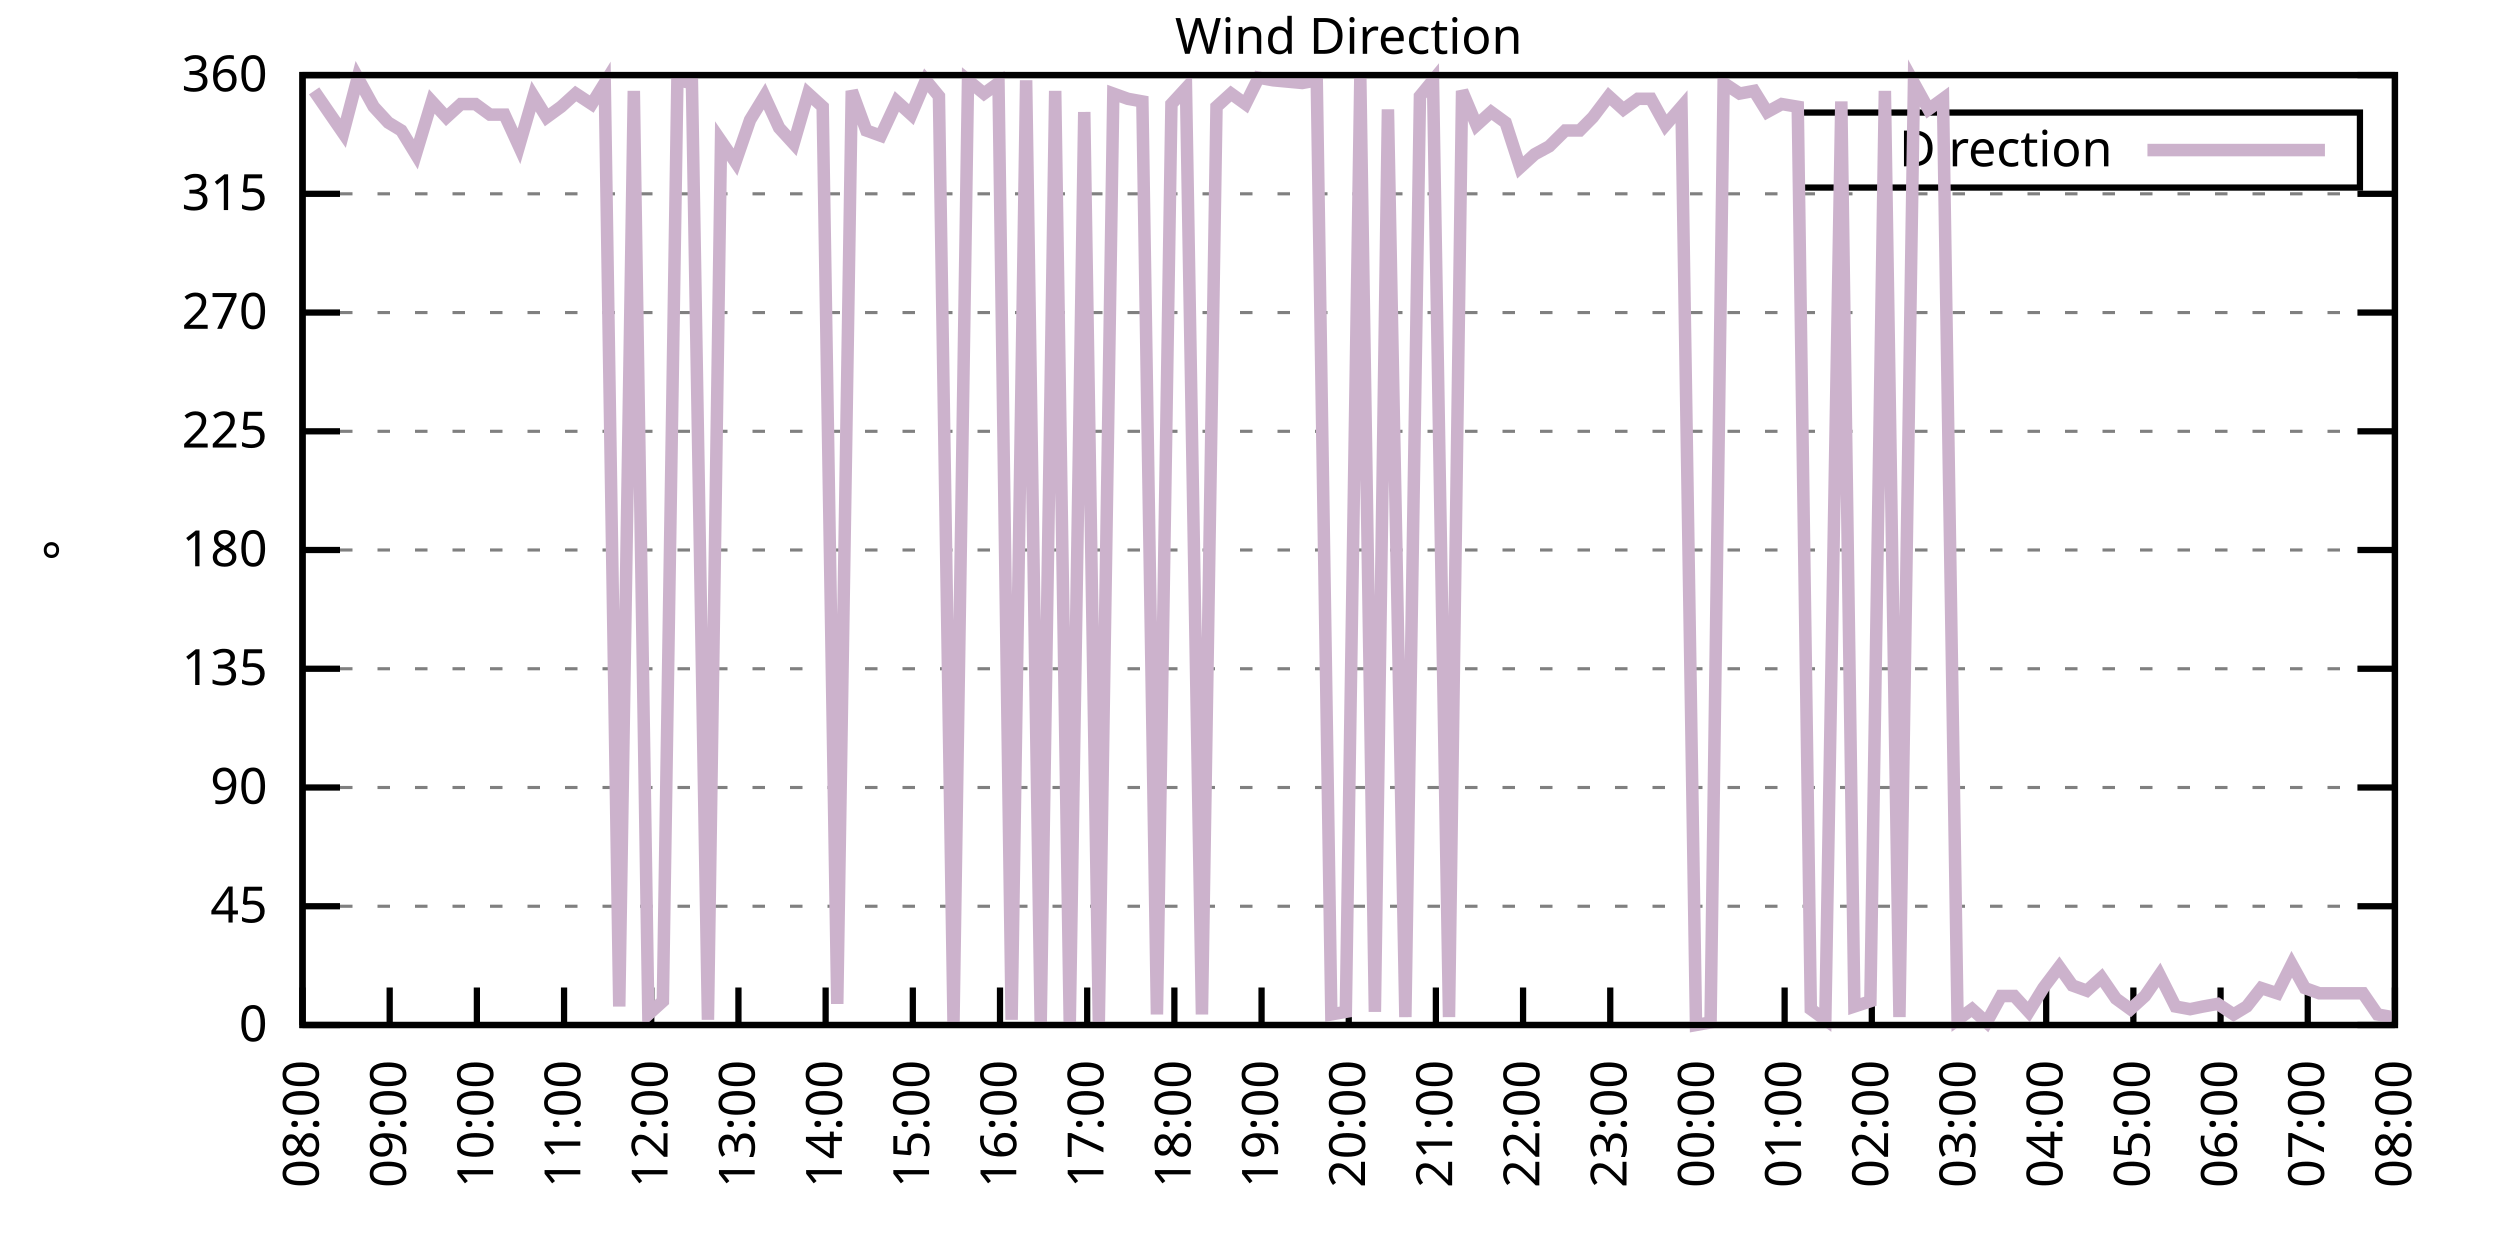
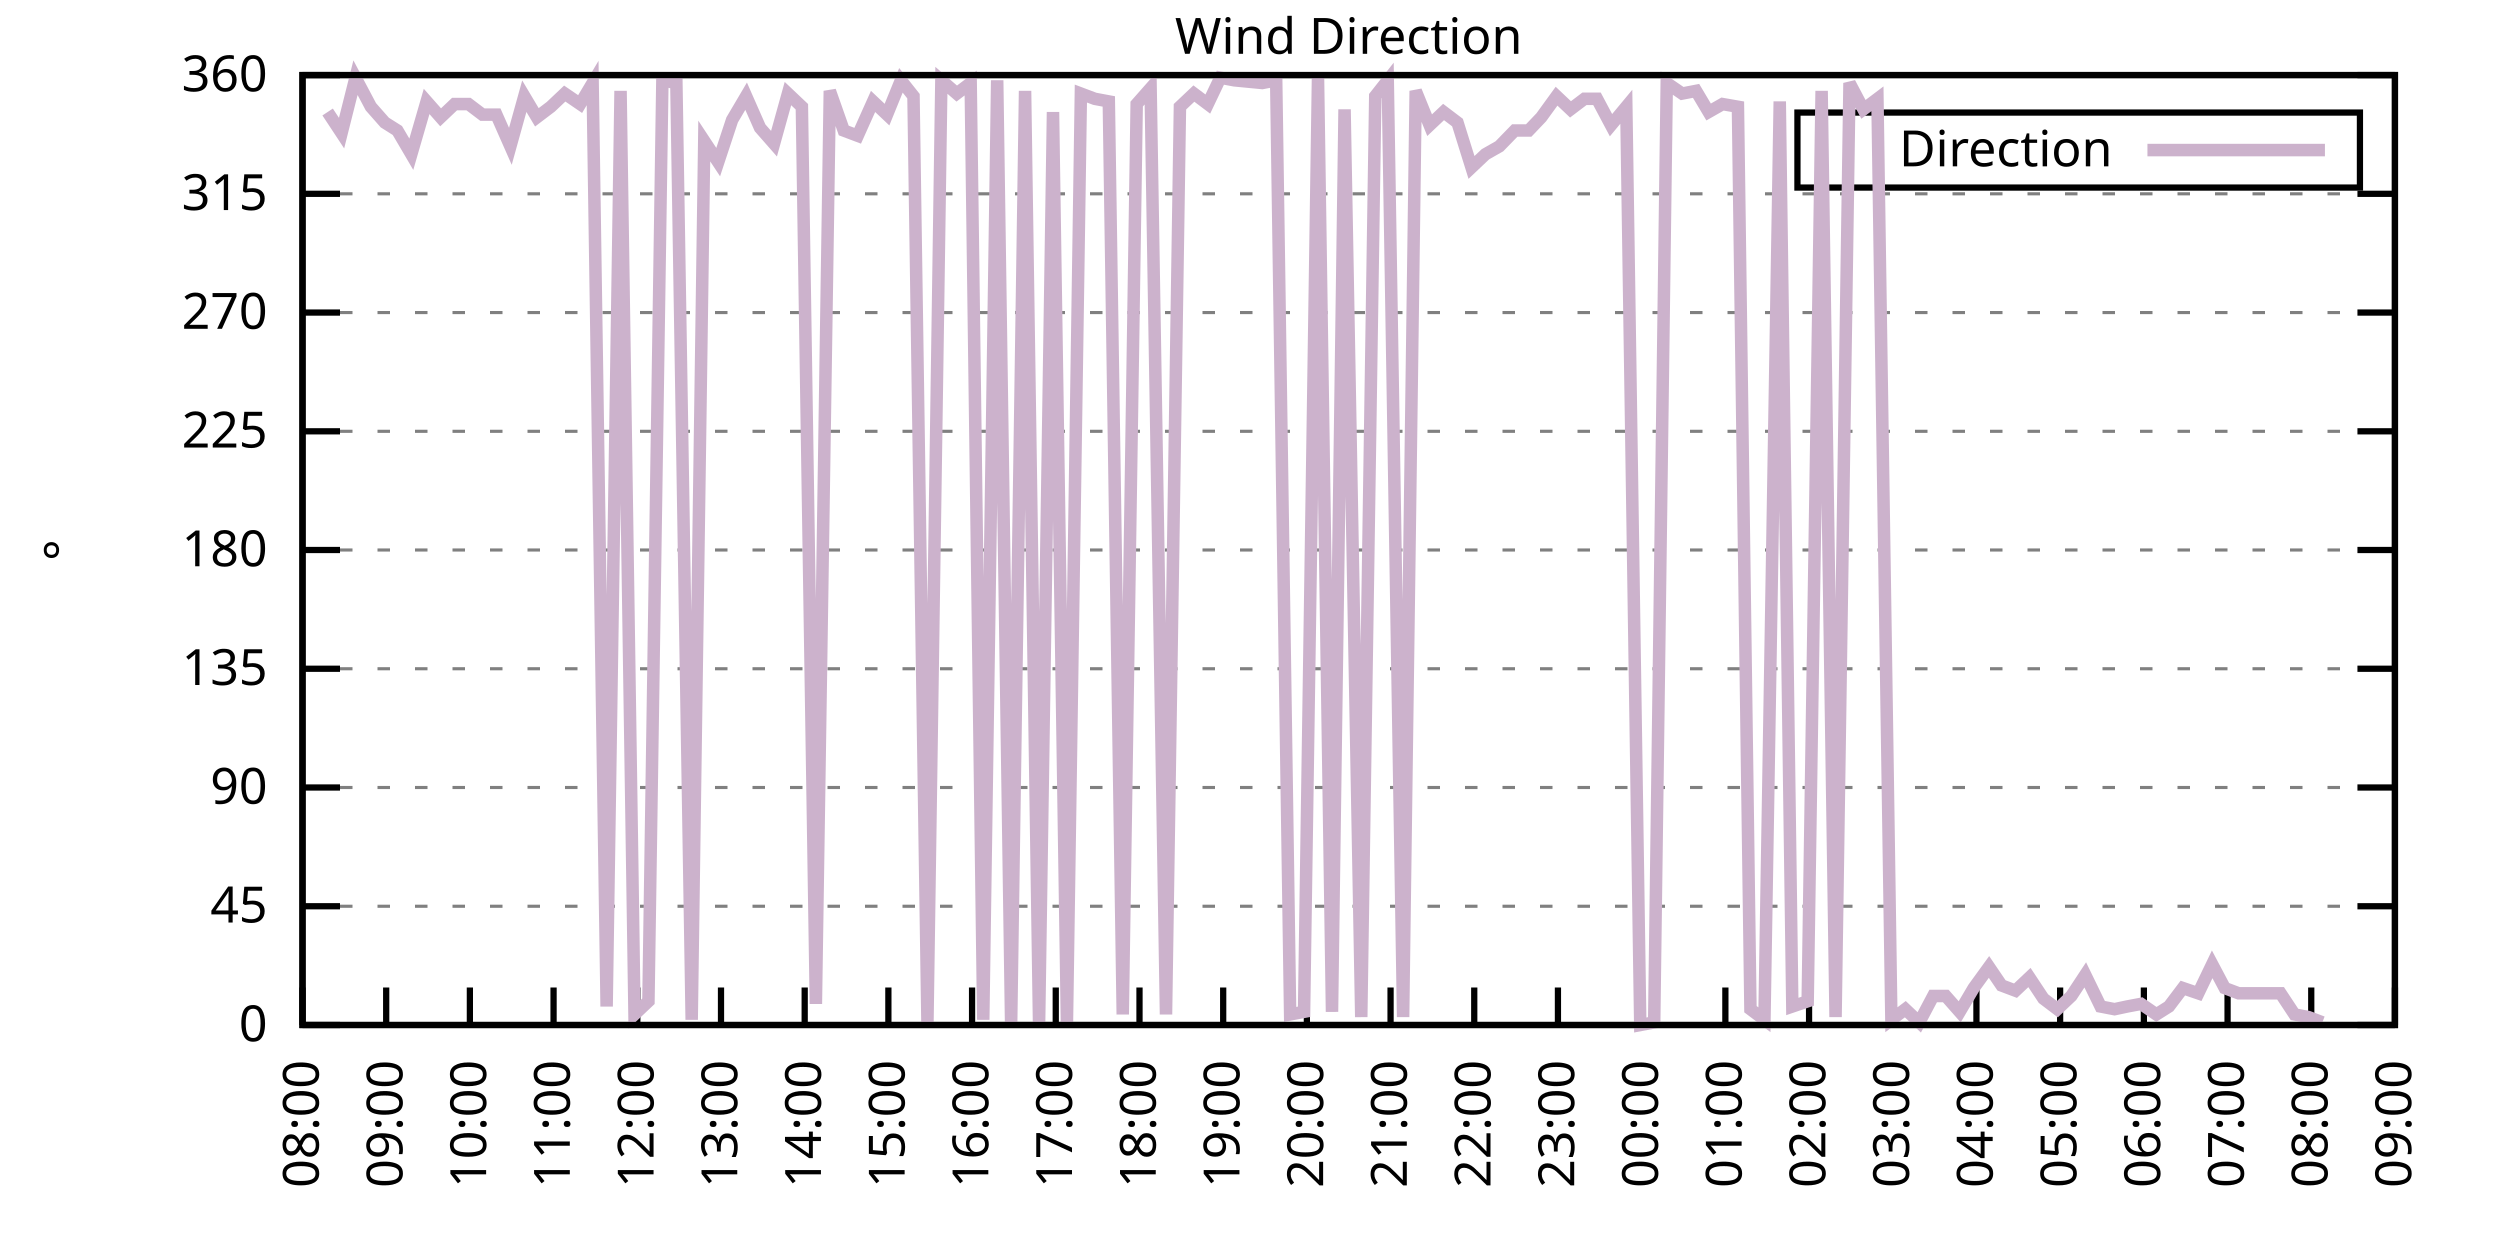
<svg xmlns="http://www.w3.org/2000/svg" xmlns:xlink="http://www.w3.org/1999/xlink" width="400" height="200" viewBox="0 0 400 200">
  <g id="gnuplot_canvas">
    <rect x="0" y="0" width="400" height="200" fill="none" />
    <defs>
      <circle id="gpDot" r="0.5" stroke-width="0.5" stroke="currentColor" />
      <path id="gpPt0" stroke-width="0.333" stroke="currentColor" d="M-1,0 h2 M0,-1 v2" />
      <path id="gpPt1" stroke-width="0.333" stroke="currentColor" d="M-1,-1 L1,1 M1,-1 L-1,1" />
      <path id="gpPt2" stroke-width="0.333" stroke="currentColor" d="M-1,0 L1,0 M0,-1 L0,1 M-1,-1 L1,1 M-1,1 L1,-1" />
      <rect id="gpPt3" stroke-width="0.333" stroke="currentColor" x="-1" y="-1" width="2" height="2" />
      <rect id="gpPt4" stroke-width="0.333" stroke="currentColor" fill="currentColor" x="-1" y="-1" width="2" height="2" />
      <circle id="gpPt5" stroke-width="0.333" stroke="currentColor" cx="0" cy="0" r="1" />
      <use xlink:href="#gpPt5" id="gpPt6" fill="currentColor" stroke="none" />
      <path id="gpPt7" stroke-width="0.333" stroke="currentColor" d="M0,-1.33 L-1.33,0.67 L1.33,0.67 z" />
      <use xlink:href="#gpPt7" id="gpPt8" fill="currentColor" stroke="none" />
      <use xlink:href="#gpPt7" id="gpPt9" stroke="currentColor" transform="rotate(180)" />
      <use xlink:href="#gpPt9" id="gpPt10" fill="currentColor" stroke="none" />
      <use xlink:href="#gpPt3" id="gpPt11" stroke="currentColor" transform="rotate(45)" />
      <use xlink:href="#gpPt11" id="gpPt12" fill="currentColor" stroke="none" />
      <path id="gpPt13" stroke-width="0.333" stroke="currentColor" d="M0,1.330 L1.265,0.411 L0.782,-1.067 L-0.782,-1.076 L-1.265,0.411 z" />
      <use xlink:href="#gpPt13" id="gpPt14" fill="currentColor" stroke="none" />
      <filter id="textbox" filterUnits="objectBoundingBox" x="0" y="0" height="1" width="1">
        <feFlood flood-color="white" flood-opacity="1" result="bgnd" />
        <feComposite in="SourceGraphic" in2="bgnd" operator="atop" />
      </filter>
      <filter id="greybox" filterUnits="objectBoundingBox" x="0" y="0" height="1" width="1">
        <feFlood flood-color="lightgrey" flood-opacity="1" result="grey" />
        <feComposite in="SourceGraphic" in2="grey" operator="atop" />
      </filter>
    </defs>
    <g fill="none" color="white" stroke="currentColor" stroke-width="1.00" stroke-linecap="butt" stroke-linejoin="miter">
</g>
    <g fill="none" color="black" stroke="currentColor" stroke-width="1.00" stroke-linecap="butt" stroke-linejoin="miter">
      <g stroke="none" shape-rendering="crispEdges">
        <polygon fill="rgb(255, 255, 255)" points="48.40,164.00 383.18,164.00 383.18,12.02 48.40,12.02 " />
      </g>
    </g>
    <g fill="none" color="black" stroke="currentColor" stroke-width="1.00" stroke-linecap="butt" stroke-linejoin="miter">
</g>
    <g fill="none" color="black" stroke="black" stroke-width="0.50" stroke-linecap="butt" stroke-linejoin="miter">
</g>
    <g fill="none" color="gray" stroke="currentColor" stroke-width="0.50" stroke-linecap="butt" stroke-linejoin="miter">
      <path stroke="gray" stroke-dasharray="2,4" class="gridline" d="M48.40,164.00 L383.19,164.00  " />
    </g>
    <g fill="none" color="gray" stroke="gray" stroke-width="1.00" stroke-linecap="butt" stroke-linejoin="miter">
</g>
    <g fill="none" color="black" stroke="currentColor" stroke-width="1.00" stroke-linecap="butt" stroke-linejoin="miter">
      <path stroke="black" d="M48.40,164.00 L54.40,164.00 M383.19,164.00 L377.19,164.00  " />
      <g transform="translate(42.80,166.60)" stroke="none" fill="black" font-family="Sans" font-size="8.00" text-anchor="end">
        <text>
          <tspan font-family="Sans"> 0</tspan>
        </text>
      </g>
    </g>
    <g fill="none" color="black" stroke="currentColor" stroke-width="1.00" stroke-linecap="butt" stroke-linejoin="miter">
</g>
    <g fill="none" color="black" stroke="black" stroke-width="0.50" stroke-linecap="butt" stroke-linejoin="miter">
</g>
    <g fill="none" color="gray" stroke="currentColor" stroke-width="0.50" stroke-linecap="butt" stroke-linejoin="miter">
      <path stroke="gray" stroke-dasharray="2,4" class="gridline" d="M48.40,145.00 L383.19,145.00  " />
    </g>
    <g fill="none" color="gray" stroke="gray" stroke-width="1.00" stroke-linecap="butt" stroke-linejoin="miter">
</g>
    <g fill="none" color="black" stroke="currentColor" stroke-width="1.00" stroke-linecap="butt" stroke-linejoin="miter">
      <path stroke="black" d="M48.40,145.00 L54.40,145.00 M383.19,145.00 L377.19,145.00  " />
      <g transform="translate(42.80,147.60)" stroke="none" fill="black" font-family="Sans" font-size="8.00" text-anchor="end">
        <text>
          <tspan font-family="Sans"> 45</tspan>
        </text>
      </g>
    </g>
    <g fill="none" color="black" stroke="currentColor" stroke-width="1.00" stroke-linecap="butt" stroke-linejoin="miter">
</g>
    <g fill="none" color="black" stroke="black" stroke-width="0.50" stroke-linecap="butt" stroke-linejoin="miter">
</g>
    <g fill="none" color="gray" stroke="currentColor" stroke-width="0.50" stroke-linecap="butt" stroke-linejoin="miter">
      <path stroke="gray" stroke-dasharray="2,4" class="gridline" d="M48.40,126.00 L383.19,126.00  " />
    </g>
    <g fill="none" color="gray" stroke="gray" stroke-width="1.00" stroke-linecap="butt" stroke-linejoin="miter">
</g>
    <g fill="none" color="black" stroke="currentColor" stroke-width="1.00" stroke-linecap="butt" stroke-linejoin="miter">
      <path stroke="black" d="M48.40,126.00 L54.40,126.00 M383.19,126.00 L377.19,126.00  " />
      <g transform="translate(42.80,128.60)" stroke="none" fill="black" font-family="Sans" font-size="8.00" text-anchor="end">
        <text>
          <tspan font-family="Sans"> 90</tspan>
        </text>
      </g>
    </g>
    <g fill="none" color="black" stroke="currentColor" stroke-width="1.00" stroke-linecap="butt" stroke-linejoin="miter">
</g>
    <g fill="none" color="black" stroke="black" stroke-width="0.50" stroke-linecap="butt" stroke-linejoin="miter">
</g>
    <g fill="none" color="gray" stroke="currentColor" stroke-width="0.50" stroke-linecap="butt" stroke-linejoin="miter">
      <path stroke="gray" stroke-dasharray="2,4" class="gridline" d="M48.40,107.00 L383.19,107.00  " />
    </g>
    <g fill="none" color="gray" stroke="gray" stroke-width="1.00" stroke-linecap="butt" stroke-linejoin="miter">
</g>
    <g fill="none" color="black" stroke="currentColor" stroke-width="1.00" stroke-linecap="butt" stroke-linejoin="miter">
      <path stroke="black" d="M48.40,107.00 L54.40,107.00 M383.19,107.00 L377.19,107.00  " />
      <g transform="translate(42.80,109.60)" stroke="none" fill="black" font-family="Sans" font-size="8.00" text-anchor="end">
        <text>
          <tspan font-family="Sans"> 135</tspan>
        </text>
      </g>
    </g>
    <g fill="none" color="black" stroke="currentColor" stroke-width="1.00" stroke-linecap="butt" stroke-linejoin="miter">
</g>
    <g fill="none" color="black" stroke="black" stroke-width="0.50" stroke-linecap="butt" stroke-linejoin="miter">
</g>
    <g fill="none" color="gray" stroke="currentColor" stroke-width="0.50" stroke-linecap="butt" stroke-linejoin="miter">
      <path stroke="gray" stroke-dasharray="2,4" class="gridline" d="M48.40,88.00 L383.19,88.00  " />
    </g>
    <g fill="none" color="gray" stroke="gray" stroke-width="1.00" stroke-linecap="butt" stroke-linejoin="miter">
</g>
    <g fill="none" color="black" stroke="currentColor" stroke-width="1.00" stroke-linecap="butt" stroke-linejoin="miter">
      <path stroke="black" d="M48.40,88.00 L54.40,88.00 M383.19,88.00 L377.19,88.00  " />
      <g transform="translate(42.80,90.60)" stroke="none" fill="black" font-family="Sans" font-size="8.00" text-anchor="end">
        <text>
          <tspan font-family="Sans"> 180</tspan>
        </text>
      </g>
    </g>
    <g fill="none" color="black" stroke="currentColor" stroke-width="1.00" stroke-linecap="butt" stroke-linejoin="miter">
</g>
    <g fill="none" color="black" stroke="black" stroke-width="0.50" stroke-linecap="butt" stroke-linejoin="miter">
</g>
    <g fill="none" color="gray" stroke="currentColor" stroke-width="0.50" stroke-linecap="butt" stroke-linejoin="miter">
      <path stroke="gray" stroke-dasharray="2,4" class="gridline" d="M48.40,69.01 L383.19,69.01  " />
    </g>
    <g fill="none" color="gray" stroke="gray" stroke-width="1.00" stroke-linecap="butt" stroke-linejoin="miter">
</g>
    <g fill="none" color="black" stroke="currentColor" stroke-width="1.00" stroke-linecap="butt" stroke-linejoin="miter">
      <path stroke="black" d="M48.40,69.01 L54.40,69.01 M383.19,69.01 L377.19,69.01  " />
      <g transform="translate(42.80,71.61)" stroke="none" fill="black" font-family="Sans" font-size="8.00" text-anchor="end">
        <text>
          <tspan font-family="Sans"> 225</tspan>
        </text>
      </g>
    </g>
    <g fill="none" color="black" stroke="currentColor" stroke-width="1.00" stroke-linecap="butt" stroke-linejoin="miter">
</g>
    <g fill="none" color="black" stroke="black" stroke-width="0.50" stroke-linecap="butt" stroke-linejoin="miter">
</g>
    <g fill="none" color="gray" stroke="currentColor" stroke-width="0.50" stroke-linecap="butt" stroke-linejoin="miter">
      <path stroke="gray" stroke-dasharray="2,4" class="gridline" d="M48.40,50.01 L383.19,50.01  " />
    </g>
    <g fill="none" color="gray" stroke="gray" stroke-width="1.00" stroke-linecap="butt" stroke-linejoin="miter">
</g>
    <g fill="none" color="black" stroke="currentColor" stroke-width="1.00" stroke-linecap="butt" stroke-linejoin="miter">
      <path stroke="black" d="M48.40,50.01 L54.40,50.01 M383.19,50.01 L377.19,50.01  " />
      <g transform="translate(42.80,52.61)" stroke="none" fill="black" font-family="Sans" font-size="8.00" text-anchor="end">
        <text>
          <tspan font-family="Sans"> 270</tspan>
        </text>
      </g>
    </g>
    <g fill="none" color="black" stroke="currentColor" stroke-width="1.00" stroke-linecap="butt" stroke-linejoin="miter">
</g>
    <g fill="none" color="black" stroke="black" stroke-width="0.50" stroke-linecap="butt" stroke-linejoin="miter">
</g>
    <g fill="none" color="gray" stroke="currentColor" stroke-width="0.50" stroke-linecap="butt" stroke-linejoin="miter">
      <path stroke="gray" stroke-dasharray="2,4" class="gridline" d="M48.40,31.01 L383.19,31.01  " />
    </g>
    <g fill="none" color="gray" stroke="gray" stroke-width="1.00" stroke-linecap="butt" stroke-linejoin="miter">
</g>
    <g fill="none" color="black" stroke="currentColor" stroke-width="1.00" stroke-linecap="butt" stroke-linejoin="miter">
      <path stroke="black" d="M48.40,31.01 L54.40,31.01 M383.19,31.01 L377.19,31.01  " />
      <g transform="translate(42.80,33.61)" stroke="none" fill="black" font-family="Sans" font-size="8.00" text-anchor="end">
        <text>
          <tspan font-family="Sans"> 315</tspan>
        </text>
      </g>
    </g>
    <g fill="none" color="black" stroke="currentColor" stroke-width="1.00" stroke-linecap="butt" stroke-linejoin="miter">
</g>
    <g fill="none" color="black" stroke="black" stroke-width="0.50" stroke-linecap="butt" stroke-linejoin="miter">
</g>
    <g fill="none" color="gray" stroke="currentColor" stroke-width="0.50" stroke-linecap="butt" stroke-linejoin="miter">
      <path stroke="gray" stroke-dasharray="2,4" class="gridline" d="M48.40,12.01 L383.19,12.01  " />
    </g>
    <g fill="none" color="gray" stroke="gray" stroke-width="1.00" stroke-linecap="butt" stroke-linejoin="miter">
</g>
    <g fill="none" color="black" stroke="currentColor" stroke-width="1.00" stroke-linecap="butt" stroke-linejoin="miter">
      <path stroke="black" d="M48.40,12.01 L54.40,12.01 M383.19,12.01 L377.19,12.01  " />
      <g transform="translate(42.80,14.61)" stroke="none" fill="black" font-family="Sans" font-size="8.00" text-anchor="end">
        <text>
          <tspan font-family="Sans"> 360</tspan>
        </text>
      </g>
    </g>
    <g fill="none" color="black" stroke="currentColor" stroke-width="1.00" stroke-linecap="butt" stroke-linejoin="miter">
      <path stroke="black" d="M48.40,164.00 L48.40,158.00  " />
      <g transform="translate(51.00,169.60) rotate(270.00)" stroke="none" fill="black" font-family="Sans" font-size="8.00" text-anchor="end">
        <text>
          <tspan font-family="Sans">08:00</tspan>
        </text>
      </g>
    </g>
    <g fill="none" color="black" stroke="currentColor" stroke-width="1.00" stroke-linecap="butt" stroke-linejoin="miter">
-       <path stroke="black" d="M62.35,164.00 L62.35,158.00  " />
-       <g transform="translate(64.95,169.60) rotate(270.00)" stroke="none" fill="black" font-family="Sans" font-size="8.00" text-anchor="end">
+       <path stroke="black" d="M61.79,164.00 L61.79,158.00  " />
+       <g transform="translate(64.39,169.60) rotate(270.00)" stroke="none" fill="black" font-family="Sans" font-size="8.00" text-anchor="end">
        <text>
          <tspan font-family="Sans">09:00</tspan>
        </text>
      </g>
    </g>
    <g fill="none" color="black" stroke="currentColor" stroke-width="1.00" stroke-linecap="butt" stroke-linejoin="miter">
-       <path stroke="black" d="M76.30,164.00 L76.30,158.00  " />
-       <g transform="translate(78.90,169.60) rotate(270.00)" stroke="none" fill="black" font-family="Sans" font-size="8.00" text-anchor="end">
+       <path stroke="black" d="M75.18,164.00 L75.18,158.00  " />
+       <g transform="translate(77.78,169.60) rotate(270.00)" stroke="none" fill="black" font-family="Sans" font-size="8.00" text-anchor="end">
        <text>
          <tspan font-family="Sans">10:00</tspan>
        </text>
      </g>
    </g>
    <g fill="none" color="black" stroke="currentColor" stroke-width="1.00" stroke-linecap="butt" stroke-linejoin="miter">
-       <path stroke="black" d="M90.25,164.00 L90.25,158.00  " />
-       <g transform="translate(92.85,169.60) rotate(270.00)" stroke="none" fill="black" font-family="Sans" font-size="8.00" text-anchor="end">
+       <path stroke="black" d="M88.57,164.00 L88.57,158.00  " />
+       <g transform="translate(91.17,169.60) rotate(270.00)" stroke="none" fill="black" font-family="Sans" font-size="8.00" text-anchor="end">
        <text>
          <tspan font-family="Sans">11:00</tspan>
        </text>
      </g>
    </g>
    <g fill="none" color="black" stroke="currentColor" stroke-width="1.00" stroke-linecap="butt" stroke-linejoin="miter">
-       <path stroke="black" d="M104.20,164.00 L104.20,158.00  " />
-       <g transform="translate(106.80,169.60) rotate(270.00)" stroke="none" fill="black" font-family="Sans" font-size="8.00" text-anchor="end">
+       <path stroke="black" d="M101.97,164.00 L101.97,158.00  " />
+       <g transform="translate(104.57,169.60) rotate(270.00)" stroke="none" fill="black" font-family="Sans" font-size="8.00" text-anchor="end">
        <text>
          <tspan font-family="Sans">12:00</tspan>
        </text>
      </g>
    </g>
    <g fill="none" color="black" stroke="currentColor" stroke-width="1.00" stroke-linecap="butt" stroke-linejoin="miter">
-       <path stroke="black" d="M118.15,164.00 L118.15,158.00  " />
-       <g transform="translate(120.75,169.60) rotate(270.00)" stroke="none" fill="black" font-family="Sans" font-size="8.00" text-anchor="end">
+       <path stroke="black" d="M115.36,164.00 L115.36,158.00  " />
+       <g transform="translate(117.96,169.60) rotate(270.00)" stroke="none" fill="black" font-family="Sans" font-size="8.00" text-anchor="end">
        <text>
          <tspan font-family="Sans">13:00</tspan>
        </text>
      </g>
    </g>
    <g fill="none" color="black" stroke="currentColor" stroke-width="1.00" stroke-linecap="butt" stroke-linejoin="miter">
-       <path stroke="black" d="M132.10,164.00 L132.10,158.00  " />
-       <g transform="translate(134.70,169.60) rotate(270.00)" stroke="none" fill="black" font-family="Sans" font-size="8.00" text-anchor="end">
+       <path stroke="black" d="M128.75,164.00 L128.75,158.00  " />
+       <g transform="translate(131.35,169.60) rotate(270.00)" stroke="none" fill="black" font-family="Sans" font-size="8.00" text-anchor="end">
        <text>
          <tspan font-family="Sans">14:00</tspan>
        </text>
      </g>
    </g>
    <g fill="none" color="black" stroke="currentColor" stroke-width="1.00" stroke-linecap="butt" stroke-linejoin="miter">
-       <path stroke="black" d="M146.05,164.00 L146.05,158.00  " />
-       <g transform="translate(148.65,169.60) rotate(270.00)" stroke="none" fill="black" font-family="Sans" font-size="8.00" text-anchor="end">
+       <path stroke="black" d="M142.14,164.00 L142.14,158.00  " />
+       <g transform="translate(144.74,169.60) rotate(270.00)" stroke="none" fill="black" font-family="Sans" font-size="8.00" text-anchor="end">
        <text>
          <tspan font-family="Sans">15:00</tspan>
        </text>
      </g>
    </g>
    <g fill="none" color="black" stroke="currentColor" stroke-width="1.00" stroke-linecap="butt" stroke-linejoin="miter">
-       <path stroke="black" d="M160.00,164.00 L160.00,158.00  " />
-       <g transform="translate(162.60,169.60) rotate(270.00)" stroke="none" fill="black" font-family="Sans" font-size="8.00" text-anchor="end">
+       <path stroke="black" d="M155.53,164.00 L155.53,158.00  " />
+       <g transform="translate(158.13,169.60) rotate(270.00)" stroke="none" fill="black" font-family="Sans" font-size="8.00" text-anchor="end">
        <text>
          <tspan font-family="Sans">16:00</tspan>
        </text>
      </g>
    </g>
    <g fill="none" color="black" stroke="currentColor" stroke-width="1.00" stroke-linecap="butt" stroke-linejoin="miter">
-       <path stroke="black" d="M173.95,164.00 L173.95,158.00  " />
-       <g transform="translate(176.55,169.60) rotate(270.00)" stroke="none" fill="black" font-family="Sans" font-size="8.00" text-anchor="end">
+       <path stroke="black" d="M168.92,164.00 L168.92,158.00  " />
+       <g transform="translate(171.52,169.60) rotate(270.00)" stroke="none" fill="black" font-family="Sans" font-size="8.00" text-anchor="end">
        <text>
          <tspan font-family="Sans">17:00</tspan>
        </text>
      </g>
    </g>
    <g fill="none" color="black" stroke="currentColor" stroke-width="1.00" stroke-linecap="butt" stroke-linejoin="miter">
-       <path stroke="black" d="M187.90,164.00 L187.90,158.00  " />
-       <g transform="translate(190.50,169.60) rotate(270.00)" stroke="none" fill="black" font-family="Sans" font-size="8.00" text-anchor="end">
+       <path stroke="black" d="M182.32,164.00 L182.32,158.00  " />
+       <g transform="translate(184.92,169.60) rotate(270.00)" stroke="none" fill="black" font-family="Sans" font-size="8.00" text-anchor="end">
        <text>
          <tspan font-family="Sans">18:00</tspan>
        </text>
      </g>
    </g>
    <g fill="none" color="black" stroke="currentColor" stroke-width="1.00" stroke-linecap="butt" stroke-linejoin="miter">
-       <path stroke="black" d="M201.85,164.00 L201.85,158.00  " />
-       <g transform="translate(204.45,169.60) rotate(270.00)" stroke="none" fill="black" font-family="Sans" font-size="8.00" text-anchor="end">
+       <path stroke="black" d="M195.71,164.00 L195.71,158.00  " />
+       <g transform="translate(198.31,169.60) rotate(270.00)" stroke="none" fill="black" font-family="Sans" font-size="8.00" text-anchor="end">
        <text>
          <tspan font-family="Sans">19:00</tspan>
        </text>
      </g>
    </g>
    <g fill="none" color="black" stroke="currentColor" stroke-width="1.00" stroke-linecap="butt" stroke-linejoin="miter">
-       <path stroke="black" d="M215.80,164.00 L215.80,158.00  " />
-       <g transform="translate(218.40,169.60) rotate(270.00)" stroke="none" fill="black" font-family="Sans" font-size="8.00" text-anchor="end">
+       <path stroke="black" d="M209.10,164.00 L209.10,158.00  " />
+       <g transform="translate(211.70,169.60) rotate(270.00)" stroke="none" fill="black" font-family="Sans" font-size="8.00" text-anchor="end">
        <text>
          <tspan font-family="Sans">20:00</tspan>
        </text>
      </g>
    </g>
    <g fill="none" color="black" stroke="currentColor" stroke-width="1.00" stroke-linecap="butt" stroke-linejoin="miter">
-       <path stroke="black" d="M229.74,164.00 L229.74,158.00  " />
-       <g transform="translate(232.34,169.60) rotate(270.00)" stroke="none" fill="black" font-family="Sans" font-size="8.00" text-anchor="end">
+       <path stroke="black" d="M222.49,164.00 L222.49,158.00  " />
+       <g transform="translate(225.09,169.60) rotate(270.00)" stroke="none" fill="black" font-family="Sans" font-size="8.00" text-anchor="end">
        <text>
          <tspan font-family="Sans">21:00</tspan>
        </text>
      </g>
    </g>
    <g fill="none" color="black" stroke="currentColor" stroke-width="1.00" stroke-linecap="butt" stroke-linejoin="miter">
-       <path stroke="black" d="M243.69,164.00 L243.69,158.00  " />
-       <g transform="translate(246.29,169.60) rotate(270.00)" stroke="none" fill="black" font-family="Sans" font-size="8.00" text-anchor="end">
+       <path stroke="black" d="M235.88,164.00 L235.88,158.00  " />
+       <g transform="translate(238.48,169.60) rotate(270.00)" stroke="none" fill="black" font-family="Sans" font-size="8.00" text-anchor="end">
        <text>
          <tspan font-family="Sans">22:00</tspan>
        </text>
      </g>
    </g>
    <g fill="none" color="black" stroke="currentColor" stroke-width="1.00" stroke-linecap="butt" stroke-linejoin="miter">
-       <path stroke="black" d="M257.64,164.00 L257.64,158.00  " />
-       <g transform="translate(260.24,169.60) rotate(270.00)" stroke="none" fill="black" font-family="Sans" font-size="8.00" text-anchor="end">
+       <path stroke="black" d="M249.27,164.00 L249.27,158.00  " />
+       <g transform="translate(251.87,169.60) rotate(270.00)" stroke="none" fill="black" font-family="Sans" font-size="8.00" text-anchor="end">
        <text>
          <tspan font-family="Sans">23:00</tspan>
        </text>
      </g>
    </g>
    <g fill="none" color="black" stroke="currentColor" stroke-width="1.00" stroke-linecap="butt" stroke-linejoin="miter">
-       <path stroke="black" d="M271.59,164.00 L271.59,158.00  " />
-       <g transform="translate(274.19,169.60) rotate(270.00)" stroke="none" fill="black" font-family="Sans" font-size="8.00" text-anchor="end">
+       <path stroke="black" d="M262.67,164.00 L262.67,158.00  " />
+       <g transform="translate(265.27,169.60) rotate(270.00)" stroke="none" fill="black" font-family="Sans" font-size="8.00" text-anchor="end">
        <text>
          <tspan font-family="Sans">00:00</tspan>
        </text>
      </g>
    </g>
    <g fill="none" color="black" stroke="currentColor" stroke-width="1.00" stroke-linecap="butt" stroke-linejoin="miter">
-       <path stroke="black" d="M285.54,164.00 L285.54,158.00  " />
-       <g transform="translate(288.14,169.60) rotate(270.00)" stroke="none" fill="black" font-family="Sans" font-size="8.00" text-anchor="end">
+       <path stroke="black" d="M276.06,164.00 L276.06,158.00  " />
+       <g transform="translate(278.66,169.60) rotate(270.00)" stroke="none" fill="black" font-family="Sans" font-size="8.00" text-anchor="end">
        <text>
          <tspan font-family="Sans">01:00</tspan>
        </text>
      </g>
    </g>
    <g fill="none" color="black" stroke="currentColor" stroke-width="1.00" stroke-linecap="butt" stroke-linejoin="miter">
-       <path stroke="black" d="M299.49,164.00 L299.49,158.00  " />
-       <g transform="translate(302.09,169.60) rotate(270.00)" stroke="none" fill="black" font-family="Sans" font-size="8.00" text-anchor="end">
+       <path stroke="black" d="M289.45,164.00 L289.45,158.00  " />
+       <g transform="translate(292.05,169.60) rotate(270.00)" stroke="none" fill="black" font-family="Sans" font-size="8.00" text-anchor="end">
        <text>
          <tspan font-family="Sans">02:00</tspan>
        </text>
      </g>
    </g>
    <g fill="none" color="black" stroke="currentColor" stroke-width="1.00" stroke-linecap="butt" stroke-linejoin="miter">
-       <path stroke="black" d="M313.44,164.00 L313.44,158.00  " />
-       <g transform="translate(316.04,169.60) rotate(270.00)" stroke="none" fill="black" font-family="Sans" font-size="8.00" text-anchor="end">
+       <path stroke="black" d="M302.84,164.00 L302.84,158.00  " />
+       <g transform="translate(305.44,169.60) rotate(270.00)" stroke="none" fill="black" font-family="Sans" font-size="8.00" text-anchor="end">
        <text>
          <tspan font-family="Sans">03:00</tspan>
        </text>
      </g>
    </g>
    <g fill="none" color="black" stroke="currentColor" stroke-width="1.00" stroke-linecap="butt" stroke-linejoin="miter">
-       <path stroke="black" d="M327.39,164.00 L327.39,158.00  " />
-       <g transform="translate(329.99,169.60) rotate(270.00)" stroke="none" fill="black" font-family="Sans" font-size="8.00" text-anchor="end">
+       <path stroke="black" d="M316.23,164.00 L316.23,158.00  " />
+       <g transform="translate(318.83,169.60) rotate(270.00)" stroke="none" fill="black" font-family="Sans" font-size="8.00" text-anchor="end">
        <text>
          <tspan font-family="Sans">04:00</tspan>
        </text>
      </g>
    </g>
    <g fill="none" color="black" stroke="currentColor" stroke-width="1.00" stroke-linecap="butt" stroke-linejoin="miter">
-       <path stroke="black" d="M341.34,164.00 L341.34,158.00  " />
-       <g transform="translate(343.94,169.60) rotate(270.00)" stroke="none" fill="black" font-family="Sans" font-size="8.00" text-anchor="end">
+       <path stroke="black" d="M329.62,164.00 L329.62,158.00  " />
+       <g transform="translate(332.22,169.60) rotate(270.00)" stroke="none" fill="black" font-family="Sans" font-size="8.00" text-anchor="end">
        <text>
          <tspan font-family="Sans">05:00</tspan>
        </text>
      </g>
    </g>
    <g fill="none" color="black" stroke="currentColor" stroke-width="1.00" stroke-linecap="butt" stroke-linejoin="miter">
-       <path stroke="black" d="M355.29,164.00 L355.29,158.00  " />
-       <g transform="translate(357.89,169.60) rotate(270.00)" stroke="none" fill="black" font-family="Sans" font-size="8.00" text-anchor="end">
+       <path stroke="black" d="M343.02,164.00 L343.02,158.00  " />
+       <g transform="translate(345.62,169.60) rotate(270.00)" stroke="none" fill="black" font-family="Sans" font-size="8.00" text-anchor="end">
        <text>
          <tspan font-family="Sans">06:00</tspan>
        </text>
      </g>
    </g>
    <g fill="none" color="black" stroke="currentColor" stroke-width="1.00" stroke-linecap="butt" stroke-linejoin="miter">
-       <path stroke="black" d="M369.24,164.00 L369.24,158.00  " />
-       <g transform="translate(371.84,169.60) rotate(270.00)" stroke="none" fill="black" font-family="Sans" font-size="8.00" text-anchor="end">
+       <path stroke="black" d="M356.41,164.00 L356.41,158.00  " />
+       <g transform="translate(359.01,169.60) rotate(270.00)" stroke="none" fill="black" font-family="Sans" font-size="8.00" text-anchor="end">
        <text>
          <tspan font-family="Sans">07:00</tspan>
+         </text>
+       </g>
+     </g>
+     <g fill="none" color="black" stroke="currentColor" stroke-width="1.00" stroke-linecap="butt" stroke-linejoin="miter">
+       <path stroke="black" d="M369.80,164.00 L369.80,158.00  " />
+       <g transform="translate(372.40,169.60) rotate(270.00)" stroke="none" fill="black" font-family="Sans" font-size="8.00" text-anchor="end">
+         <text>
+           <tspan font-family="Sans">08:00</tspan>
        </text>
      </g>
    </g>
    <g fill="none" color="black" stroke="currentColor" stroke-width="1.00" stroke-linecap="butt" stroke-linejoin="miter">
      <path stroke="black" d="M383.19,164.00 L383.19,158.00  " />
      <g transform="translate(385.79,169.60) rotate(270.00)" stroke="none" fill="black" font-family="Sans" font-size="8.00" text-anchor="end">
        <text>
-           <tspan font-family="Sans">08:00</tspan>
+           <tspan font-family="Sans">09:00</tspan>
        </text>
      </g>
    </g>
    <g fill="none" color="black" stroke="currentColor" stroke-width="1.00" stroke-linecap="butt" stroke-linejoin="miter">
</g>
    <g fill="none" color="black" stroke="currentColor" stroke-width="1.00" stroke-linecap="butt" stroke-linejoin="miter">
      <path stroke="black" d="M48.40,12.01 L48.40,164.00 L383.19,164.00 L383.19,12.01 L48.40,12.01 Z  " />
    </g>
    <g fill="none" color="black" stroke="currentColor" stroke-width="1.00" stroke-linecap="butt" stroke-linejoin="miter">
</g>
    <g fill="none" color="black" stroke="currentColor" stroke-width="1.00" stroke-linecap="butt" stroke-linejoin="miter">
      <path stroke="black" d="M287.59,30.01 L287.59,18.01 L377.59,18.01 L377.59,30.01 L287.59,30.01 Z  " />
    </g>
    <g id="Wind_direction_plot_1">
      <g fill="none" color="white" stroke="black" stroke-width="2.00" stroke-linecap="butt" stroke-linejoin="miter">
</g>
      <g fill="none" color="black" stroke="currentColor" stroke-width="2.00" stroke-linecap="butt" stroke-linejoin="miter">
        <g transform="translate(337.99,26.61)" stroke="none" fill="black" font-family="Sans" font-size="8.00" text-anchor="end">
          <text>
            <tspan font-family="Sans">Direction</tspan>
          </text>
        </g>
      </g>
      <g fill="none" color="black" stroke="currentColor" stroke-width="2.00" stroke-linecap="butt" stroke-linejoin="miter">
-         <path stroke="rgb(204, 178, 204)" d="M343.59,24.01 L371.99,24.01 M50.26,14.54 L52.58,17.92 L54.91,21.30 L57.23,12.43 L59.79,17.08 L62.12,19.61   L64.21,20.88 L66.53,24.68 L69.09,16.23 L71.42,18.77 L73.74,16.65 L76.07,16.65 L78.39,18.34 L80.72,18.34   L83.04,23.41 L85.37,15.39 L87.46,18.77 L89.78,17.08 L92.11,14.97 L94.67,16.65 L96.76,13.28 L99.08,161.04   L101.41,14.54 L103.73,162.31 L106.06,160.20 L108.38,12.85 L110.71,13.28 L113.27,163.16 L115.36,22.56 L117.68,25.94   L120.01,19.19 L122.33,15.39 L124.66,20.45 L126.98,22.99 L129.31,14.97 L131.63,17.08 L133.96,160.62 L136.28,14.54   L138.61,20.88 L140.93,21.72 L143.49,16.23 L145.81,18.34 L148.14,12.85 L150.23,15.39 L152.56,163.58 L154.88,12.85   L157.44,14.97 L159.76,13.28 L161.86,163.16 L164.18,12.85 L166.51,164.00 L168.83,14.54 L171.16,164.00 L173.48,17.92   L175.81,163.58 L178.13,14.97 L180.46,15.81 L182.78,16.23 L185.11,162.31 L187.43,16.65 L189.76,14.12 L192.31,162.31   L194.64,17.08 L196.96,14.97 L199.29,16.65 L201.38,12.43 L203.71,12.85 L208.36,13.28 L210.68,12.85 L213.01,162.31   L215.33,161.89 L217.65,12.43 L219.98,161.89 L222.07,17.50 L224.86,162.73 L227.19,15.39 L229.28,12.85 L231.84,162.73   L233.93,14.54 L236.25,20.03 L238.58,17.92 L240.90,19.61 L243.23,26.79 L245.55,24.68 L247.88,23.41 L250.44,20.88   L252.76,20.88 L254.85,18.77 L257.41,15.39 L259.74,17.50 L262.06,15.81 L264.15,15.81 L266.48,20.03 L269.04,17.08   L271.36,164.00 L273.69,163.58 L275.78,13.28 L278.34,14.97 L280.66,14.54 L282.75,17.92 L285.08,16.65 L287.64,17.08   L289.73,161.47 L292.05,163.16 L294.61,16.23 L296.70,161.04 L299.26,160.20 L301.58,14.54 L303.91,162.73 L306.23,13.28   L308.56,17.50 L310.88,15.81 L313.21,163.16 L315.53,161.47 L317.86,163.58 L320.18,159.36 L322.28,159.36 L324.60,161.89   L326.93,158.09 L329.48,154.71 L331.58,157.67 L333.90,158.51 L336.23,156.40 L338.55,159.78 L340.88,161.47 L343.20,159.36   L345.53,155.98 L348.08,161.04 L350.41,161.47 L352.50,161.04 L354.83,160.62 L357.38,162.31 L359.48,161.04 L361.80,158.09   L364.36,158.93 L366.68,154.29 L368.78,158.09 L371.10,158.93 L373.43,158.93 L375.98,158.93 L378.08,158.93 L380.40,162.31   L382.73,162.73  " />
+         <path stroke="rgb(204, 178, 204)" d="M343.59,24.01 L371.99,24.01 M52.42,17.92 L54.65,21.30 L56.88,12.43 L59.34,17.08 L61.57,19.61 L63.58,20.88   L65.81,24.68 L68.26,16.23 L70.50,18.77 L72.73,16.65 L74.96,16.65 L77.19,18.34 L79.42,18.34 L81.66,23.41   L83.89,15.39 L85.90,18.77 L88.13,17.08 L90.36,14.97 L92.82,16.65 L94.82,13.28 L97.06,161.04 L99.29,14.54   L101.52,162.31 L103.75,160.20 L105.98,12.85 L108.22,13.28 L110.67,163.16 L112.68,22.56 L114.91,25.94 L117.14,19.19   L119.38,15.39 L121.61,20.45 L123.84,22.99 L126.07,14.97 L128.30,17.08 L130.54,160.62 L132.77,14.54 L135.00,20.88   L137.23,21.72 L139.69,16.23 L141.92,18.34 L144.15,12.85 L146.16,15.39 L148.39,163.58 L150.62,12.85 L153.08,14.97   L155.31,13.28 L157.32,163.16 L159.55,12.85 L161.78,164.00 L164.01,14.54 L166.25,164.00 L168.48,17.92 L170.71,163.58   L172.94,14.97 L175.17,15.81 L177.41,16.23 L179.64,162.31 L181.87,16.65 L184.10,14.12 L186.56,162.31 L188.79,17.08   L191.02,14.97 L193.25,16.65 L195.26,12.43 L197.49,12.85 L201.96,13.28 L204.19,12.85 L206.42,162.31 L208.65,161.89   L210.88,12.43 L213.12,161.89 L215.13,17.50 L217.80,162.73 L220.04,15.39 L222.04,12.85 L224.50,162.73 L226.51,14.54   L228.74,20.03 L230.97,17.92 L233.20,19.61 L235.44,26.79 L237.67,24.68 L239.90,23.41 L242.36,20.88 L244.59,20.88   L246.60,18.77 L249.05,15.39 L251.28,17.50 L253.51,15.81 L255.52,15.81 L257.76,20.03 L260.21,17.08 L262.44,164.00   L264.67,163.58 L266.68,13.28 L269.14,14.97 L271.37,14.54 L273.38,17.92 L275.61,16.65 L278.07,17.08 L280.07,161.47   L282.31,163.16 L284.76,16.23 L286.77,161.04 L289.23,160.20 L291.46,14.54 L293.69,162.73 L295.92,13.28 L298.15,17.50   L300.39,15.81 L302.62,163.16 L304.85,161.47 L307.08,163.58 L309.31,159.36 L311.32,159.36 L313.55,161.89 L315.79,158.09   L318.24,154.71 L320.25,157.67 L322.48,158.51 L324.71,156.40 L326.95,159.78 L329.18,161.47 L331.41,159.36 L333.64,155.98   L336.10,161.04 L338.33,161.47 L340.34,161.04 L342.57,160.62 L345.02,162.31 L347.03,161.04 L349.26,158.09 L351.72,158.93   L353.95,154.29 L355.96,158.09 L358.19,158.93 L360.42,158.93 L362.88,158.93 L364.89,158.93 L367.12,162.31 L369.35,162.73   L371.58,163.58  " />
      </g>
    </g>
    <g fill="none" color="black" stroke="currentColor" stroke-width="2.00" stroke-linecap="butt" stroke-linejoin="miter">
</g>
    <g fill="none" color="black" stroke="black" stroke-width="1.00" stroke-linecap="butt" stroke-linejoin="miter">
</g>
    <g fill="none" color="black" stroke="currentColor" stroke-width="1.00" stroke-linecap="butt" stroke-linejoin="miter">
      <path stroke="black" d="M48.40,12.01 L48.40,164.00 L383.19,164.00 L383.19,12.01 L48.40,12.01 Z  " />
      <g transform="translate(12.80,88.01) rotate(270.00)" stroke="none" fill="black" font-family="Sans" font-size="8.00" text-anchor="middle">
        <text>
          <tspan font-family="Sans">°</tspan>
        </text>
      </g>
    </g>
    <g fill="none" color="black" stroke="currentColor" stroke-width="1.00" stroke-linecap="butt" stroke-linejoin="miter">
</g>
    <g fill="none" color="black" stroke="currentColor" stroke-width="1.00" stroke-linecap="butt" stroke-linejoin="miter">
      <g transform="translate(215.79,8.61)" stroke="none" fill="black" font-family="Sans" font-size="8.00" text-anchor="middle">
        <text>
          <tspan font-family="Sans">Wind Direction</tspan>
        </text>
      </g>
    </g>
    <g fill="none" color="black" stroke="currentColor" stroke-width="1.00" stroke-linecap="butt" stroke-linejoin="miter">
</g>
  </g>
</svg>
